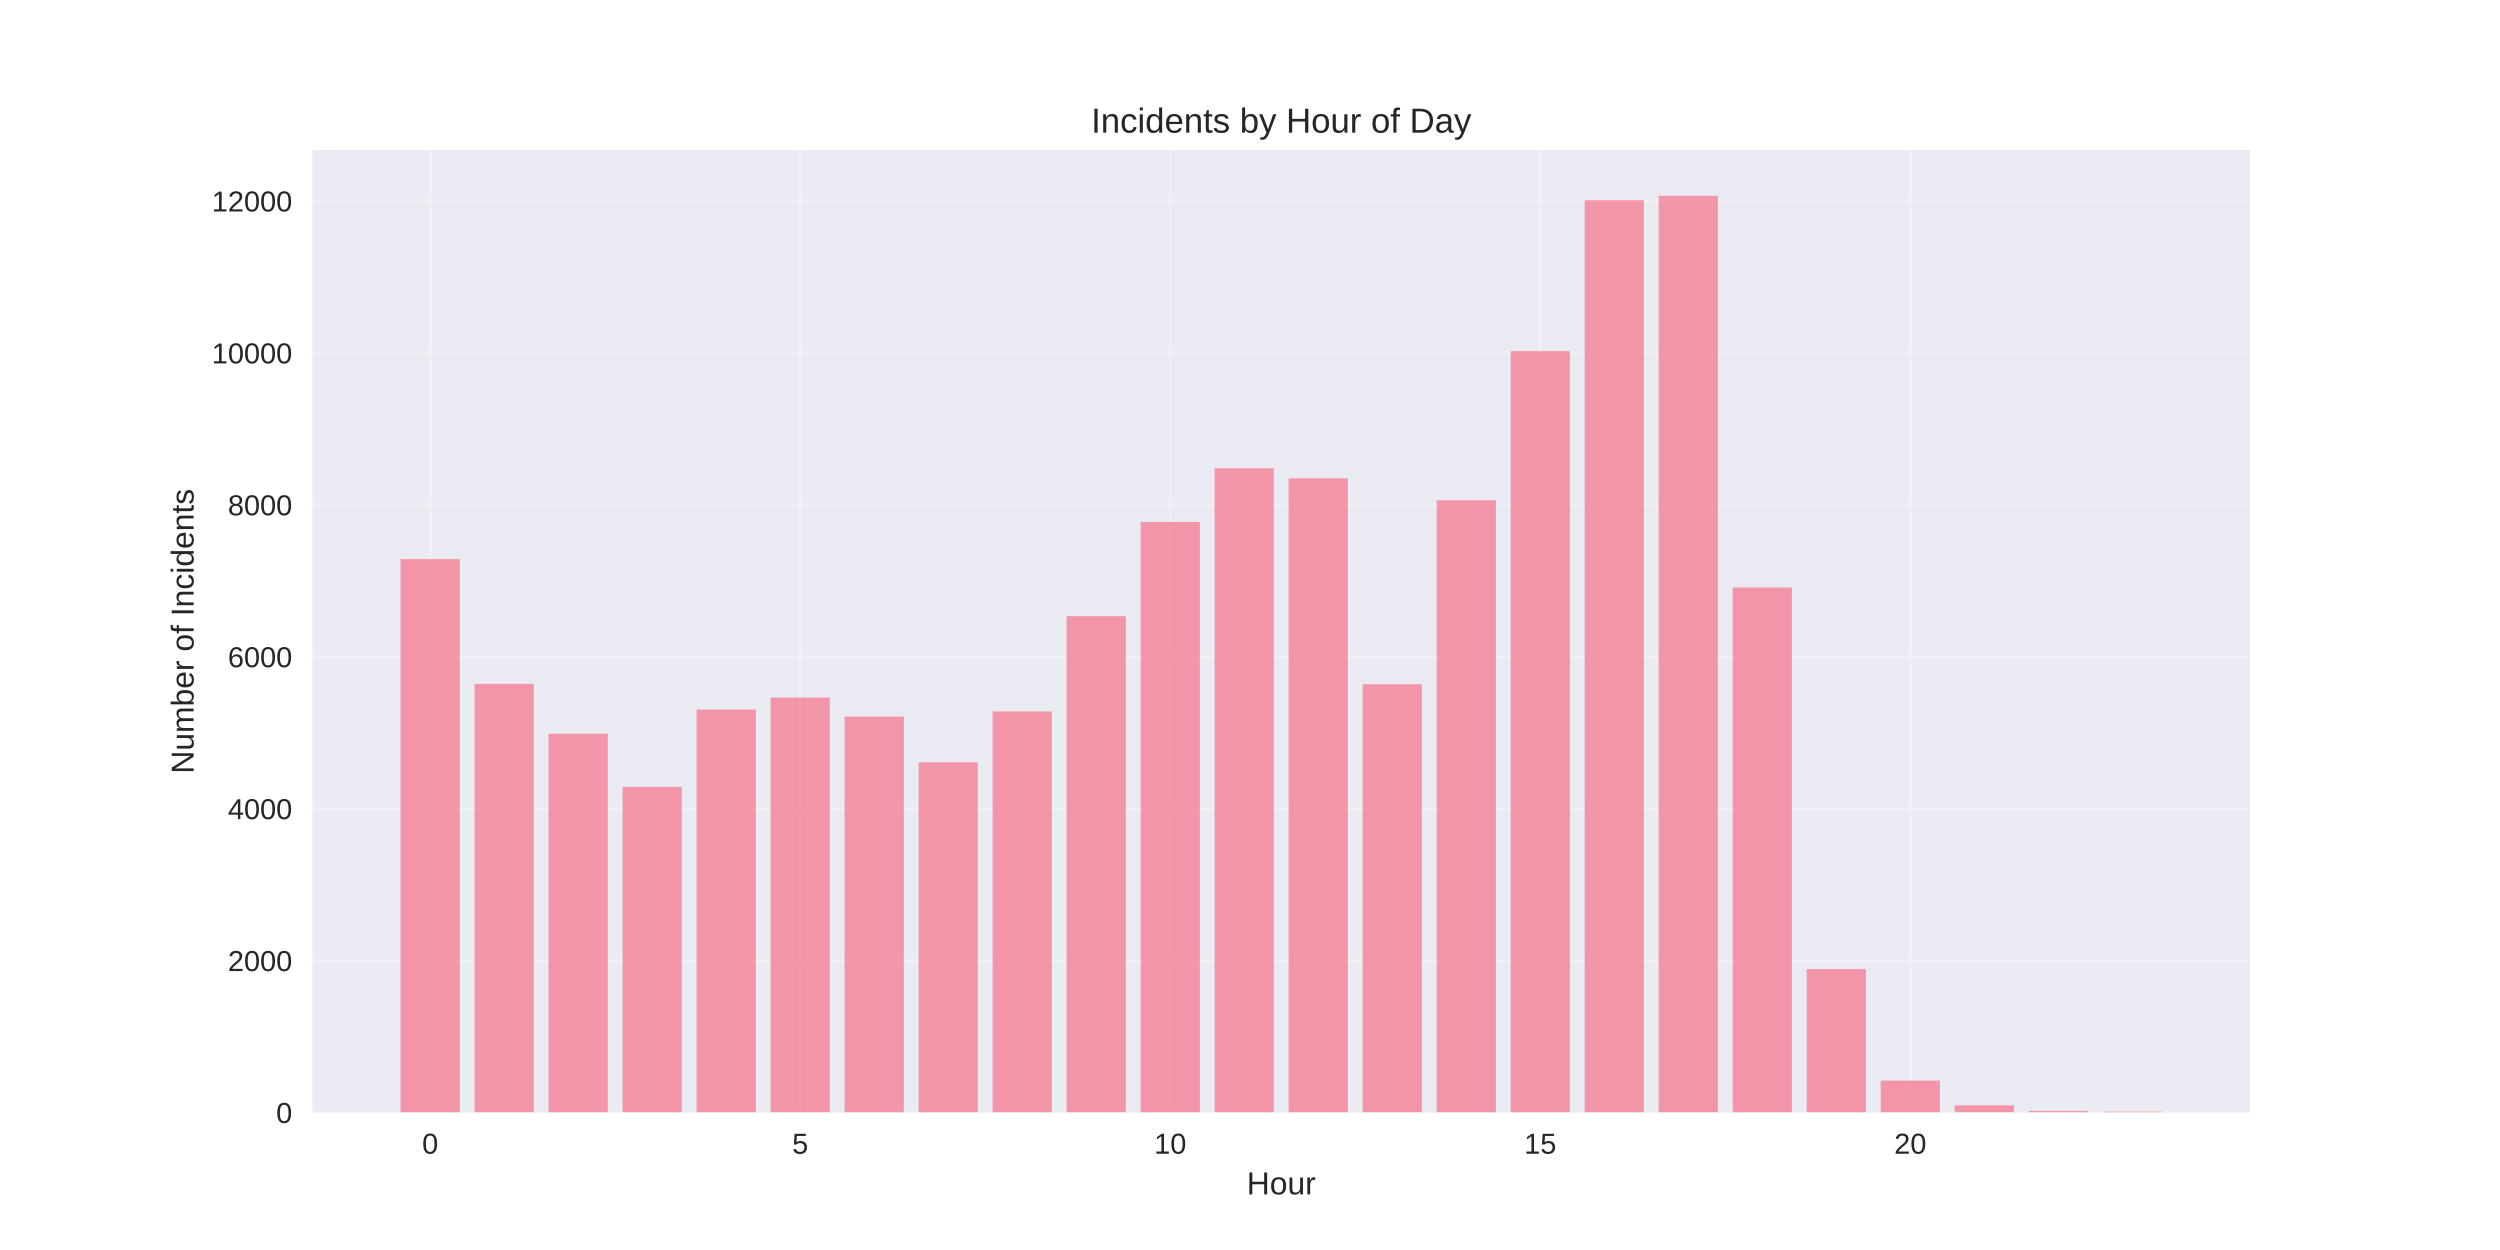
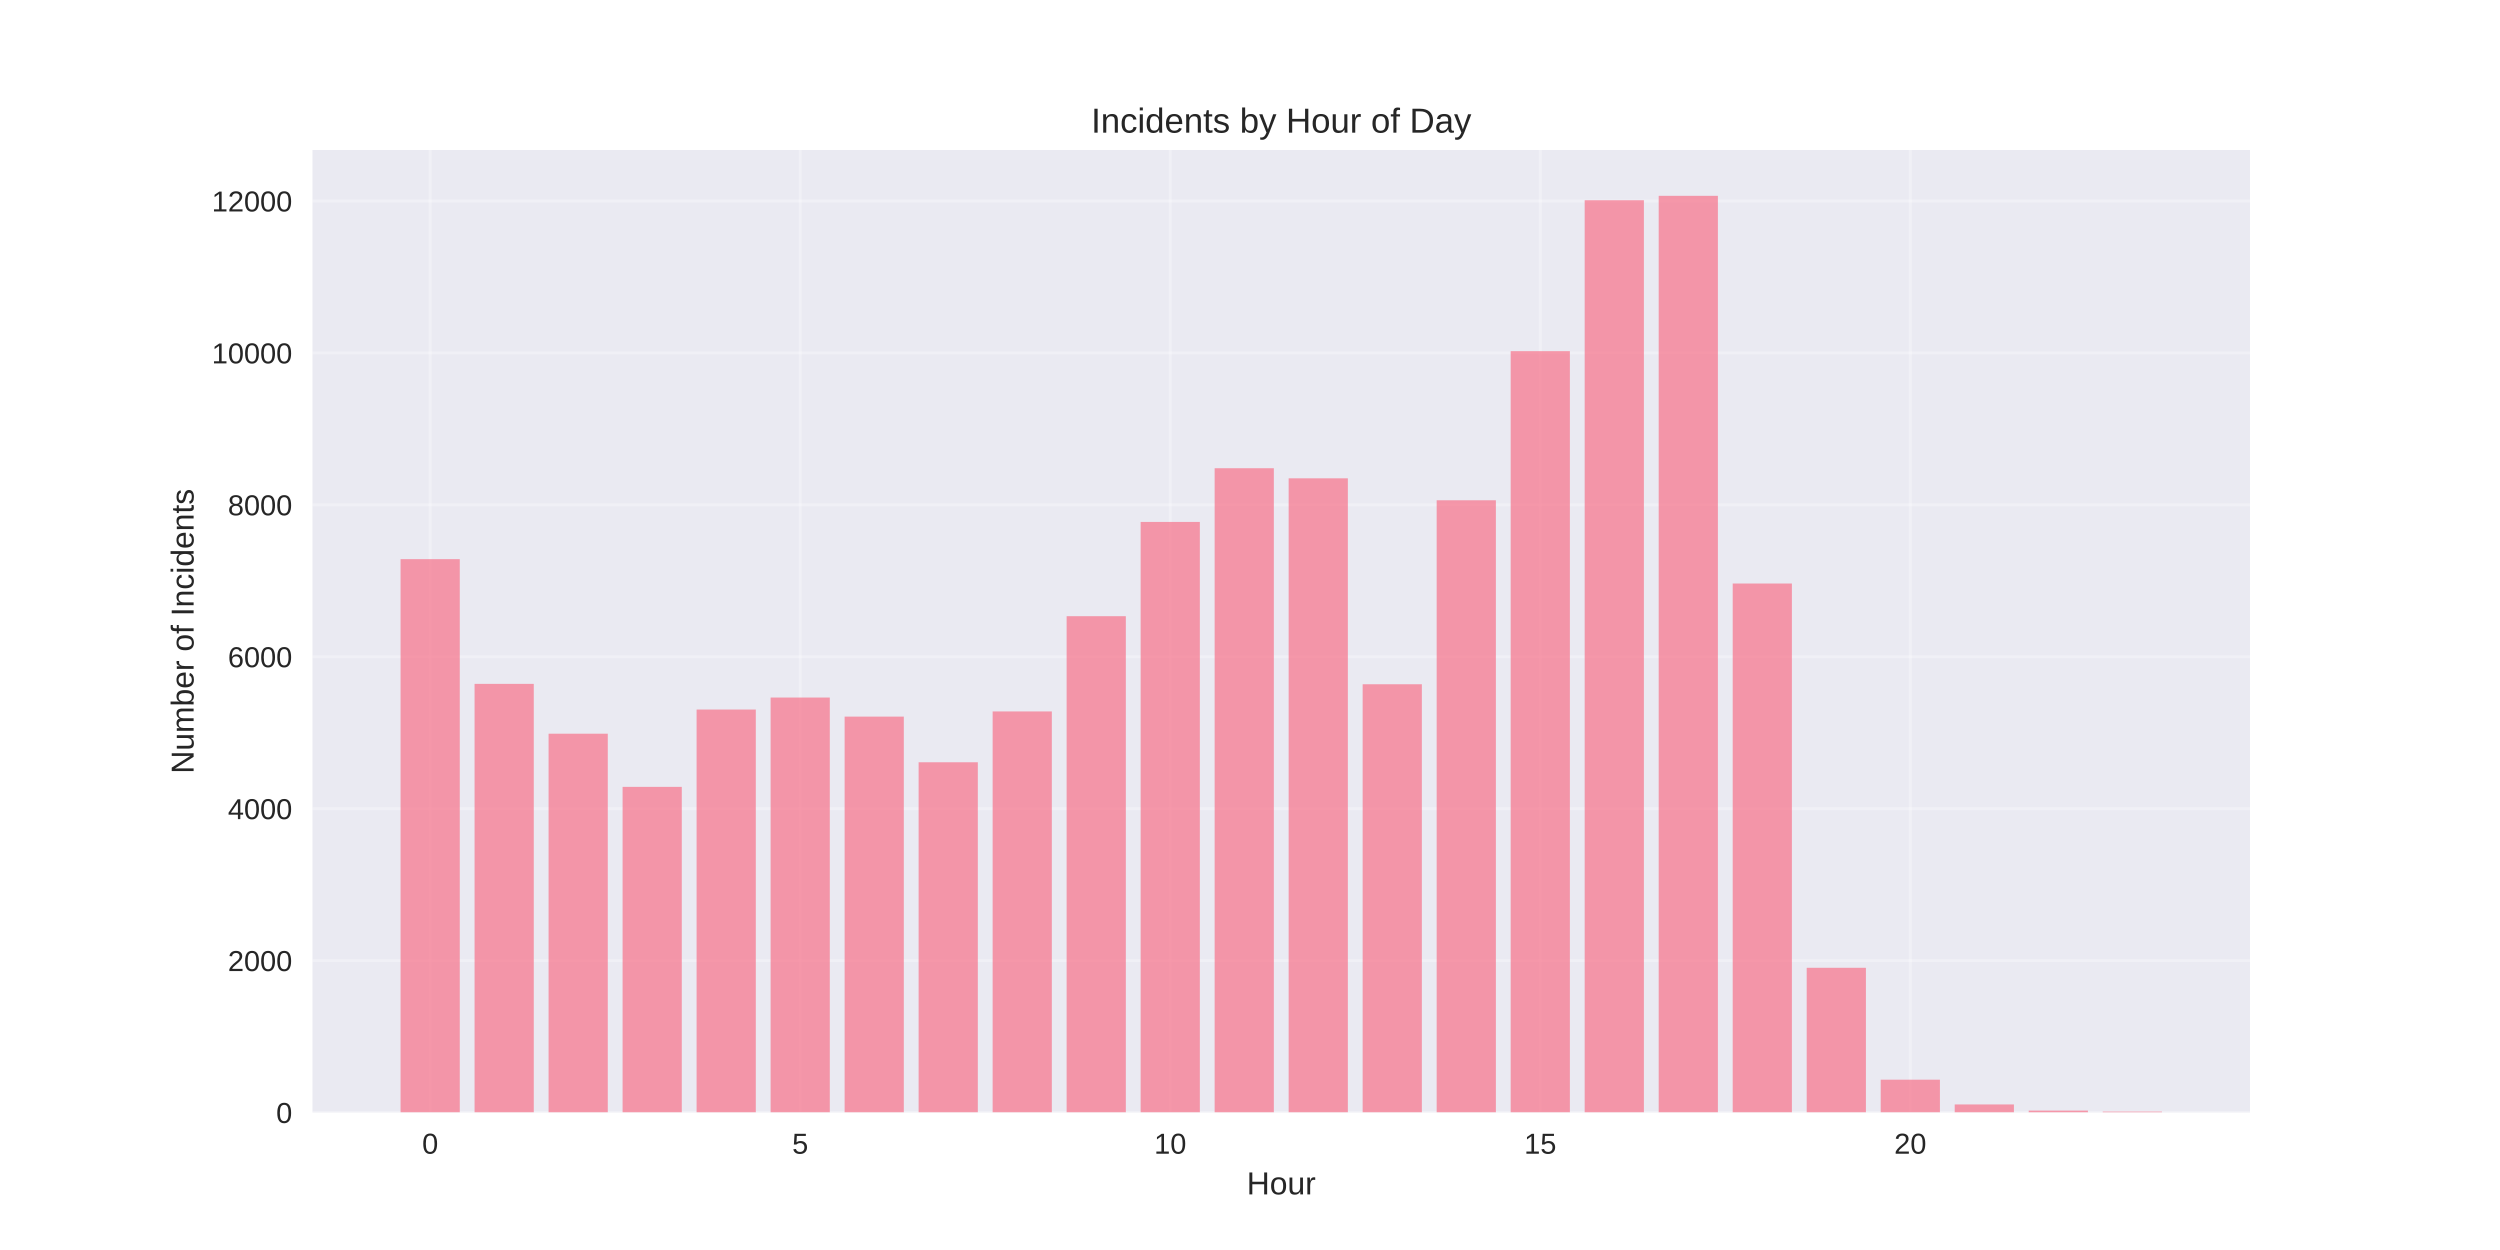
<svg xmlns="http://www.w3.org/2000/svg" width="864pt" height="432pt" viewBox="0 0 864 432" version="1.1">
  <defs>
    <style type="text/css">*{stroke-linejoin: round; stroke-linecap: butt}</style>
  </defs>
  <g id="figure_1">
    <g id="patch_1">
      <path d="M 0 432  L 864 432  L 864 0  L 0 0  z " style="fill: #ffffff" />
    </g>
    <g id="axes_1">
      <g id="patch_2">
        <path d="M 108 384.48  L 777.6 384.48  L 777.6 51.84  L 108 51.84  z " style="fill: #eaeaf2" />
      </g>
      <g id="matplotlib.axis_1">
        <g id="xtick_1">
          <g id="line2d_1">
-             <path d="M 148.667 384.48  L 148.667 51.84  " clip-path="url(#pa7e25d5de8)" style="fill: none; stroke: #ffffff; stroke-opacity: 0.3; stroke-linecap: round" />
+             <path d="M 148.667 384.48  L 148.667 51.84  " clip-path="url(#p048e94e1eb)" style="fill: none; stroke: #ffffff; stroke-opacity: 0.3; stroke-linecap: round" />
          </g>
          <g id="line2d_2" />
          <g id="text_1">
            <text style="fill: #262626; font: 10px 'Arial', 'Liberation Sans', 'DejaVu Sans', 'Bitstream Vera Sans', sans-serif; text-anchor: middle" x="148.667" y="398.727" transform="rotate(-0 148.6671 398.7269)">0</text>
          </g>
        </g>
        <g id="xtick_2">
          <g id="line2d_3">
-             <path d="M 276.551 384.48  L 276.551 51.84  " clip-path="url(#pa7e25d5de8)" style="fill: none; stroke: #ffffff; stroke-opacity: 0.3; stroke-linecap: round" />
+             <path d="M 276.551 384.48  L 276.551 51.84  " clip-path="url(#p048e94e1eb)" style="fill: none; stroke: #ffffff; stroke-opacity: 0.3; stroke-linecap: round" />
          </g>
          <g id="line2d_4" />
          <g id="text_2">
            <text style="fill: #262626; font: 10px 'Arial', 'Liberation Sans', 'DejaVu Sans', 'Bitstream Vera Sans', sans-serif; text-anchor: middle" x="276.551" y="398.727" transform="rotate(-0 276.551 398.7269)">5</text>
          </g>
        </g>
        <g id="xtick_3">
          <g id="line2d_5">
-             <path d="M 404.435 384.48  L 404.435 51.84  " clip-path="url(#pa7e25d5de8)" style="fill: none; stroke: #ffffff; stroke-opacity: 0.3; stroke-linecap: round" />
+             <path d="M 404.435 384.48  L 404.435 51.84  " clip-path="url(#p048e94e1eb)" style="fill: none; stroke: #ffffff; stroke-opacity: 0.3; stroke-linecap: round" />
          </g>
          <g id="line2d_6" />
          <g id="text_3">
            <text style="fill: #262626; font: 10px 'Arial', 'Liberation Sans', 'DejaVu Sans', 'Bitstream Vera Sans', sans-serif; text-anchor: middle" x="404.435" y="398.727" transform="rotate(-0 404.4348 398.7269)">10</text>
          </g>
        </g>
        <g id="xtick_4">
          <g id="line2d_7">
-             <path d="M 532.319 384.48  L 532.319 51.84  " clip-path="url(#pa7e25d5de8)" style="fill: none; stroke: #ffffff; stroke-opacity: 0.3; stroke-linecap: round" />
+             <path d="M 532.319 384.48  L 532.319 51.84  " clip-path="url(#p048e94e1eb)" style="fill: none; stroke: #ffffff; stroke-opacity: 0.3; stroke-linecap: round" />
          </g>
          <g id="line2d_8" />
          <g id="text_4">
            <text style="fill: #262626; font: 10px 'Arial', 'Liberation Sans', 'DejaVu Sans', 'Bitstream Vera Sans', sans-serif; text-anchor: middle" x="532.319" y="398.727" transform="rotate(-0 532.3187 398.7269)">15</text>
          </g>
        </g>
        <g id="xtick_5">
          <g id="line2d_9">
-             <path d="M 660.203 384.48  L 660.203 51.84  " clip-path="url(#pa7e25d5de8)" style="fill: none; stroke: #ffffff; stroke-opacity: 0.3; stroke-linecap: round" />
+             <path d="M 660.203 384.48  L 660.203 51.84  " clip-path="url(#p048e94e1eb)" style="fill: none; stroke: #ffffff; stroke-opacity: 0.3; stroke-linecap: round" />
          </g>
          <g id="line2d_10" />
          <g id="text_5">
            <text style="fill: #262626; font: 10px 'Arial', 'Liberation Sans', 'DejaVu Sans', 'Bitstream Vera Sans', sans-serif; text-anchor: middle" x="660.203" y="398.727" transform="rotate(-0 660.2026 398.7269)">20</text>
          </g>
        </g>
        <g id="text_6">
          <text style="fill: #262626; font: 11px 'Arial', 'Liberation Sans', 'DejaVu Sans', 'Bitstream Vera Sans', sans-serif; text-anchor: middle" x="442.8" y="412.773" transform="rotate(-0 442.8 412.7734)">Hour</text>
        </g>
      </g>
      <g id="matplotlib.axis_2">
        <g id="ytick_1">
          <g id="line2d_11">
-             <path d="M 108 384.48  L 777.6 384.48  " clip-path="url(#pa7e25d5de8)" style="fill: none; stroke: #ffffff; stroke-opacity: 0.3; stroke-linecap: round" />
+             <path d="M 108 384.48  L 777.6 384.48  " clip-path="url(#p048e94e1eb)" style="fill: none; stroke: #ffffff; stroke-opacity: 0.3; stroke-linecap: round" />
          </g>
          <g id="line2d_12" />
          <g id="text_7">
            <text style="fill: #262626; font: 10px 'Arial', 'Liberation Sans', 'DejaVu Sans', 'Bitstream Vera Sans', sans-serif; text-anchor: end" x="101" y="388.103" transform="rotate(-0 101 388.1034)">0</text>
          </g>
        </g>
        <g id="ytick_2">
          <g id="line2d_13">
-             <path d="M 108 331.978  L 777.6 331.978  " clip-path="url(#pa7e25d5de8)" style="fill: none; stroke: #ffffff; stroke-opacity: 0.3; stroke-linecap: round" />
+             <path d="M 108 331.978  L 777.6 331.978  " clip-path="url(#p048e94e1eb)" style="fill: none; stroke: #ffffff; stroke-opacity: 0.3; stroke-linecap: round" />
          </g>
          <g id="line2d_14" />
          <g id="text_8">
            <text style="fill: #262626; font: 10px 'Arial', 'Liberation Sans', 'DejaVu Sans', 'Bitstream Vera Sans', sans-serif; text-anchor: end" x="101" y="335.601" transform="rotate(-0 101 335.601)">2000</text>
          </g>
        </g>
        <g id="ytick_3">
          <g id="line2d_15">
-             <path d="M 108 279.475  L 777.6 279.475  " clip-path="url(#pa7e25d5de8)" style="fill: none; stroke: #ffffff; stroke-opacity: 0.3; stroke-linecap: round" />
+             <path d="M 108 279.475  L 777.6 279.475  " clip-path="url(#p048e94e1eb)" style="fill: none; stroke: #ffffff; stroke-opacity: 0.3; stroke-linecap: round" />
          </g>
          <g id="line2d_16" />
          <g id="text_9">
            <text style="fill: #262626; font: 10px 'Arial', 'Liberation Sans', 'DejaVu Sans', 'Bitstream Vera Sans', sans-serif; text-anchor: end" x="101" y="283.098" transform="rotate(-0 101 283.0985)">4000</text>
          </g>
        </g>
        <g id="ytick_4">
          <g id="line2d_17">
-             <path d="M 108 226.973  L 777.6 226.973  " clip-path="url(#pa7e25d5de8)" style="fill: none; stroke: #ffffff; stroke-opacity: 0.3; stroke-linecap: round" />
+             <path d="M 108 226.973  L 777.6 226.973  " clip-path="url(#p048e94e1eb)" style="fill: none; stroke: #ffffff; stroke-opacity: 0.3; stroke-linecap: round" />
          </g>
          <g id="line2d_18" />
          <g id="text_10">
            <text style="fill: #262626; font: 10px 'Arial', 'Liberation Sans', 'DejaVu Sans', 'Bitstream Vera Sans', sans-serif; text-anchor: end" x="101" y="230.596" transform="rotate(-0 101 230.596)">6000</text>
          </g>
        </g>
        <g id="ytick_5">
          <g id="line2d_19">
-             <path d="M 108 174.47  L 777.6 174.47  " clip-path="url(#pa7e25d5de8)" style="fill: none; stroke: #ffffff; stroke-opacity: 0.3; stroke-linecap: round" />
+             <path d="M 108 174.47  L 777.6 174.47  " clip-path="url(#p048e94e1eb)" style="fill: none; stroke: #ffffff; stroke-opacity: 0.3; stroke-linecap: round" />
          </g>
          <g id="line2d_20" />
          <g id="text_11">
            <text style="fill: #262626; font: 10px 'Arial', 'Liberation Sans', 'DejaVu Sans', 'Bitstream Vera Sans', sans-serif; text-anchor: end" x="101" y="178.093" transform="rotate(-0 101 178.0935)">8000</text>
          </g>
        </g>
        <g id="ytick_6">
          <g id="line2d_21">
-             <path d="M 108 121.968  L 777.6 121.968  " clip-path="url(#pa7e25d5de8)" style="fill: none; stroke: #ffffff; stroke-opacity: 0.3; stroke-linecap: round" />
+             <path d="M 108 121.968  L 777.6 121.968  " clip-path="url(#p048e94e1eb)" style="fill: none; stroke: #ffffff; stroke-opacity: 0.3; stroke-linecap: round" />
          </g>
          <g id="line2d_22" />
          <g id="text_12">
            <text style="fill: #262626; font: 10px 'Arial', 'Liberation Sans', 'DejaVu Sans', 'Bitstream Vera Sans', sans-serif; text-anchor: end" x="101" y="125.591" transform="rotate(-0 101 125.591)">10000</text>
          </g>
        </g>
        <g id="ytick_7">
          <g id="line2d_23">
-             <path d="M 108 69.465  L 777.6 69.465  " clip-path="url(#pa7e25d5de8)" style="fill: none; stroke: #ffffff; stroke-opacity: 0.3; stroke-linecap: round" />
+             <path d="M 108 69.465  L 777.6 69.465  " clip-path="url(#p048e94e1eb)" style="fill: none; stroke: #ffffff; stroke-opacity: 0.3; stroke-linecap: round" />
          </g>
          <g id="line2d_24" />
          <g id="text_13">
            <text style="fill: #262626; font: 10px 'Arial', 'Liberation Sans', 'DejaVu Sans', 'Bitstream Vera Sans', sans-serif; text-anchor: end" x="101" y="73.089" transform="rotate(-0 101 73.08852)">12000</text>
          </g>
        </g>
        <g id="text_14">
          <text style="fill: #262626; font: 11px 'Arial', 'Liberation Sans', 'DejaVu Sans', 'Bitstream Vera Sans', sans-serif; text-anchor: middle" x="66.913" y="218.16" transform="rotate(-90 66.91281 218.16)">Number of Incidents</text>
        </g>
      </g>
      <g id="patch_3">
-         <path d="M 138.436 384.48  L 158.898 384.48  L 158.898 193.24  L 138.436 193.24  z " clip-path="url(#pa7e25d5de8)" style="fill: #f77189; opacity: 0.7" />
+         <path d="M 138.436 384.48  L 158.898 384.48  L 158.898 193.24  L 138.436 193.24  z " clip-path="url(#p048e94e1eb)" style="fill: #f77189; opacity: 0.7" />
      </g>
      <g id="patch_4">
-         <path d="M 164.013 384.48  L 184.475 384.48  L 184.475 236.344  L 164.013 236.344  z " clip-path="url(#pa7e25d5de8)" style="fill: #f77189; opacity: 0.7" />
+         <path d="M 164.013 384.48  L 184.475 384.48  L 184.475 236.344  L 164.013 236.344  z " clip-path="url(#p048e94e1eb)" style="fill: #f77189; opacity: 0.7" />
      </g>
      <g id="patch_5">
-         <path d="M 189.59 384.48  L 210.051 384.48  L 210.051 253.565  L 189.59 253.565  z " clip-path="url(#pa7e25d5de8)" style="fill: #f77189; opacity: 0.7" />
+         <path d="M 189.59 384.48  L 210.051 384.48  L 210.051 253.565  L 189.59 253.565  z " clip-path="url(#p048e94e1eb)" style="fill: #f77189; opacity: 0.7" />
      </g>
      <g id="patch_6">
-         <path d="M 215.167 384.48  L 235.628 384.48  L 235.628 271.941  L 215.167 271.941  z " clip-path="url(#pa7e25d5de8)" style="fill: #f77189; opacity: 0.7" />
+         <path d="M 215.167 384.48  L 235.628 384.48  L 235.628 271.941  L 215.167 271.941  z " clip-path="url(#p048e94e1eb)" style="fill: #f77189; opacity: 0.7" />
      </g>
      <g id="patch_7">
-         <path d="M 240.743 384.48  L 261.205 384.48  L 261.205 245.217  L 240.743 245.217  z " clip-path="url(#pa7e25d5de8)" style="fill: #f77189; opacity: 0.7" />
+         <path d="M 240.743 384.48  L 261.205 384.48  L 261.205 245.217  L 240.743 245.217  z " clip-path="url(#p048e94e1eb)" style="fill: #f77189; opacity: 0.7" />
      </g>
      <g id="patch_8">
-         <path d="M 266.32 384.48  L 286.782 384.48  L 286.782 241.069  L 266.32 241.069  z " clip-path="url(#pa7e25d5de8)" style="fill: #f77189; opacity: 0.7" />
+         <path d="M 266.32 384.48  L 286.782 384.48  L 286.782 241.069  L 266.32 241.069  z " clip-path="url(#p048e94e1eb)" style="fill: #f77189; opacity: 0.7" />
      </g>
      <g id="patch_9">
-         <path d="M 291.897 384.48  L 312.358 384.48  L 312.358 247.659  L 291.897 247.659  z " clip-path="url(#pa7e25d5de8)" style="fill: #f77189; opacity: 0.7" />
+         <path d="M 291.897 384.48  L 312.358 384.48  L 312.358 247.659  L 291.897 247.659  z " clip-path="url(#p048e94e1eb)" style="fill: #f77189; opacity: 0.7" />
      </g>
      <g id="patch_10">
-         <path d="M 317.474 384.48  L 337.935 384.48  L 337.935 263.436  L 317.474 263.436  z " clip-path="url(#pa7e25d5de8)" style="fill: #f77189; opacity: 0.7" />
+         <path d="M 317.474 384.48  L 337.935 384.48  L 337.935 263.436  L 317.474 263.436  z " clip-path="url(#p048e94e1eb)" style="fill: #f77189; opacity: 0.7" />
      </g>
      <g id="patch_11">
-         <path d="M 343.051 384.48  L 363.512 384.48  L 363.512 245.873  L 343.051 245.873  z " clip-path="url(#pa7e25d5de8)" style="fill: #f77189; opacity: 0.7" />
+         <path d="M 343.051 384.48  L 363.512 384.48  L 363.512 245.873  L 343.051 245.873  z " clip-path="url(#p048e94e1eb)" style="fill: #f77189; opacity: 0.7" />
      </g>
      <g id="patch_12">
-         <path d="M 368.627 384.48  L 389.089 384.48  L 389.089 212.954  L 368.627 212.954  z " clip-path="url(#pa7e25d5de8)" style="fill: #f77189; opacity: 0.7" />
+         <path d="M 368.627 384.48  L 389.089 384.48  L 389.089 212.954  L 368.627 212.954  z " clip-path="url(#p048e94e1eb)" style="fill: #f77189; opacity: 0.7" />
      </g>
      <g id="patch_13">
-         <path d="M 394.204 384.48  L 414.666 384.48  L 414.666 180.377  L 394.204 180.377  z " clip-path="url(#pa7e25d5de8)" style="fill: #f77189; opacity: 0.7" />
+         <path d="M 394.204 384.48  L 414.666 384.48  L 414.666 180.377  L 394.204 180.377  z " clip-path="url(#p048e94e1eb)" style="fill: #f77189; opacity: 0.7" />
      </g>
      <g id="patch_14">
-         <path d="M 419.781 384.48  L 440.242 384.48  L 440.242 161.817  L 419.781 161.817  z " clip-path="url(#pa7e25d5de8)" style="fill: #f77189; opacity: 0.7" />
+         <path d="M 419.781 384.48  L 440.242 384.48  L 440.242 161.817  L 419.781 161.817  z " clip-path="url(#p048e94e1eb)" style="fill: #f77189; opacity: 0.7" />
      </g>
      <g id="patch_15">
-         <path d="M 445.358 384.48  L 465.819 384.48  L 465.819 165.308  L 445.358 165.308  z " clip-path="url(#pa7e25d5de8)" style="fill: #f77189; opacity: 0.7" />
+         <path d="M 445.358 384.48  L 465.819 384.48  L 465.819 165.308  L 445.358 165.308  z " clip-path="url(#p048e94e1eb)" style="fill: #f77189; opacity: 0.7" />
      </g>
      <g id="patch_16">
-         <path d="M 470.934 384.48  L 491.396 384.48  L 491.396 236.475  L 470.934 236.475  z " clip-path="url(#pa7e25d5de8)" style="fill: #f77189; opacity: 0.7" />
+         <path d="M 470.934 384.48  L 491.396 384.48  L 491.396 236.475  L 470.934 236.475  z " clip-path="url(#p048e94e1eb)" style="fill: #f77189; opacity: 0.7" />
      </g>
      <g id="patch_17">
-         <path d="M 496.511 384.48  L 516.973 384.48  L 516.973 172.895  L 496.511 172.895  z " clip-path="url(#pa7e25d5de8)" style="fill: #f77189; opacity: 0.7" />
+         <path d="M 496.511 384.48  L 516.973 384.48  L 516.973 172.895  L 496.511 172.895  z " clip-path="url(#p048e94e1eb)" style="fill: #f77189; opacity: 0.7" />
      </g>
      <g id="patch_18">
-         <path d="M 522.088 384.48  L 542.549 384.48  L 542.549 121.364  L 522.088 121.364  z " clip-path="url(#pa7e25d5de8)" style="fill: #f77189; opacity: 0.7" />
+         <path d="M 522.088 384.48  L 542.549 384.48  L 542.549 121.364  L 522.088 121.364  z " clip-path="url(#p048e94e1eb)" style="fill: #f77189; opacity: 0.7" />
      </g>
      <g id="patch_19">
-         <path d="M 547.665 384.48  L 568.126 384.48  L 568.126 69.203  L 547.665 69.203  z " clip-path="url(#pa7e25d5de8)" style="fill: #f77189; opacity: 0.7" />
+         <path d="M 547.665 384.48  L 568.126 384.48  L 568.126 69.203  L 547.665 69.203  z " clip-path="url(#p048e94e1eb)" style="fill: #f77189; opacity: 0.7" />
      </g>
      <g id="patch_20">
-         <path d="M 573.242 384.48  L 593.703 384.48  L 593.703 67.68  L 573.242 67.68  z " clip-path="url(#pa7e25d5de8)" style="fill: #f77189; opacity: 0.7" />
+         <path d="M 573.242 384.48  L 593.703 384.48  L 593.703 67.68  L 573.242 67.68  z " clip-path="url(#p048e94e1eb)" style="fill: #f77189; opacity: 0.7" />
      </g>
      <g id="patch_21">
-         <path d="M 598.818 384.48  L 619.28 384.48  L 619.28 203.031  L 598.818 203.031  z " clip-path="url(#pa7e25d5de8)" style="fill: #f77189; opacity: 0.7" />
+         <path d="M 598.818 384.48  L 619.28 384.48  L 619.28 201.666  L 598.818 201.666  z " clip-path="url(#p048e94e1eb)" style="fill: #f77189; opacity: 0.7" />
      </g>
      <g id="patch_22">
-         <path d="M 624.395 384.48  L 644.857 384.48  L 644.857 334.918  L 624.395 334.918  z " clip-path="url(#pa7e25d5de8)" style="fill: #f77189; opacity: 0.7" />
+         <path d="M 624.395 384.48  L 644.857 384.48  L 644.857 334.471  L 624.395 334.471  z " clip-path="url(#p048e94e1eb)" style="fill: #f77189; opacity: 0.7" />
      </g>
      <g id="patch_23">
-         <path d="M 649.972 384.48  L 670.433 384.48  L 670.433 373.454  L 649.972 373.454  z " clip-path="url(#pa7e25d5de8)" style="fill: #f77189; opacity: 0.7" />
+         <path d="M 649.972 384.48  L 670.433 384.48  L 670.433 373.139  L 649.972 373.139  z " clip-path="url(#p048e94e1eb)" style="fill: #f77189; opacity: 0.7" />
      </g>
      <g id="patch_24">
-         <path d="M 675.549 384.48  L 696.01 384.48  L 696.01 382.012  L 675.549 382.012  z " clip-path="url(#pa7e25d5de8)" style="fill: #f77189; opacity: 0.7" />
+         <path d="M 675.549 384.48  L 696.01 384.48  L 696.01 381.697  L 675.549 381.697  z " clip-path="url(#p048e94e1eb)" style="fill: #f77189; opacity: 0.7" />
      </g>
      <g id="patch_25">
-         <path d="M 701.125 384.48  L 721.587 384.48  L 721.587 383.929  L 701.125 383.929  z " clip-path="url(#pa7e25d5de8)" style="fill: #f77189; opacity: 0.7" />
+         <path d="M 701.125 384.48  L 721.587 384.48  L 721.587 383.824  L 701.125 383.824  z " clip-path="url(#p048e94e1eb)" style="fill: #f77189; opacity: 0.7" />
      </g>
      <g id="patch_26">
-         <path d="M 726.702 384.48  L 747.164 384.48  L 747.164 384.165  L 726.702 384.165  z " clip-path="url(#pa7e25d5de8)" style="fill: #f77189; opacity: 0.7" />
+         <path d="M 726.702 384.48  L 747.164 384.48  L 747.164 384.165  L 726.702 384.165  z " clip-path="url(#p048e94e1eb)" style="fill: #f77189; opacity: 0.7" />
      </g>
      <g id="patch_27">
        <path d="M 108 384.48  L 108 51.84  " style="fill: none" />
      </g>
      <g id="patch_28">
        <path d="M 777.6 384.48  L 777.6 51.84  " style="fill: none" />
      </g>
      <g id="patch_29">
        <path d="M 108 384.48  L 777.6 384.48  " style="fill: none" />
      </g>
      <g id="patch_30">
        <path d="M 108 51.84  L 777.6 51.84  " style="fill: none" />
      </g>
      <g id="text_15">
        <text style="fill: #262626; font: 12px 'Arial', 'Liberation Sans', 'DejaVu Sans', 'Bitstream Vera Sans', sans-serif; text-anchor: middle" x="442.8" y="45.84" transform="rotate(-0 442.8 45.84)">Incidents by Hour of Day</text>
      </g>
    </g>
  </g>
  <defs>
-     <clipPath id="pa7e25d5de8">
+     <clipPath id="p048e94e1eb">
      <rect x="108" y="51.84" width="669.6" height="332.64" />
    </clipPath>
  </defs>
</svg>
